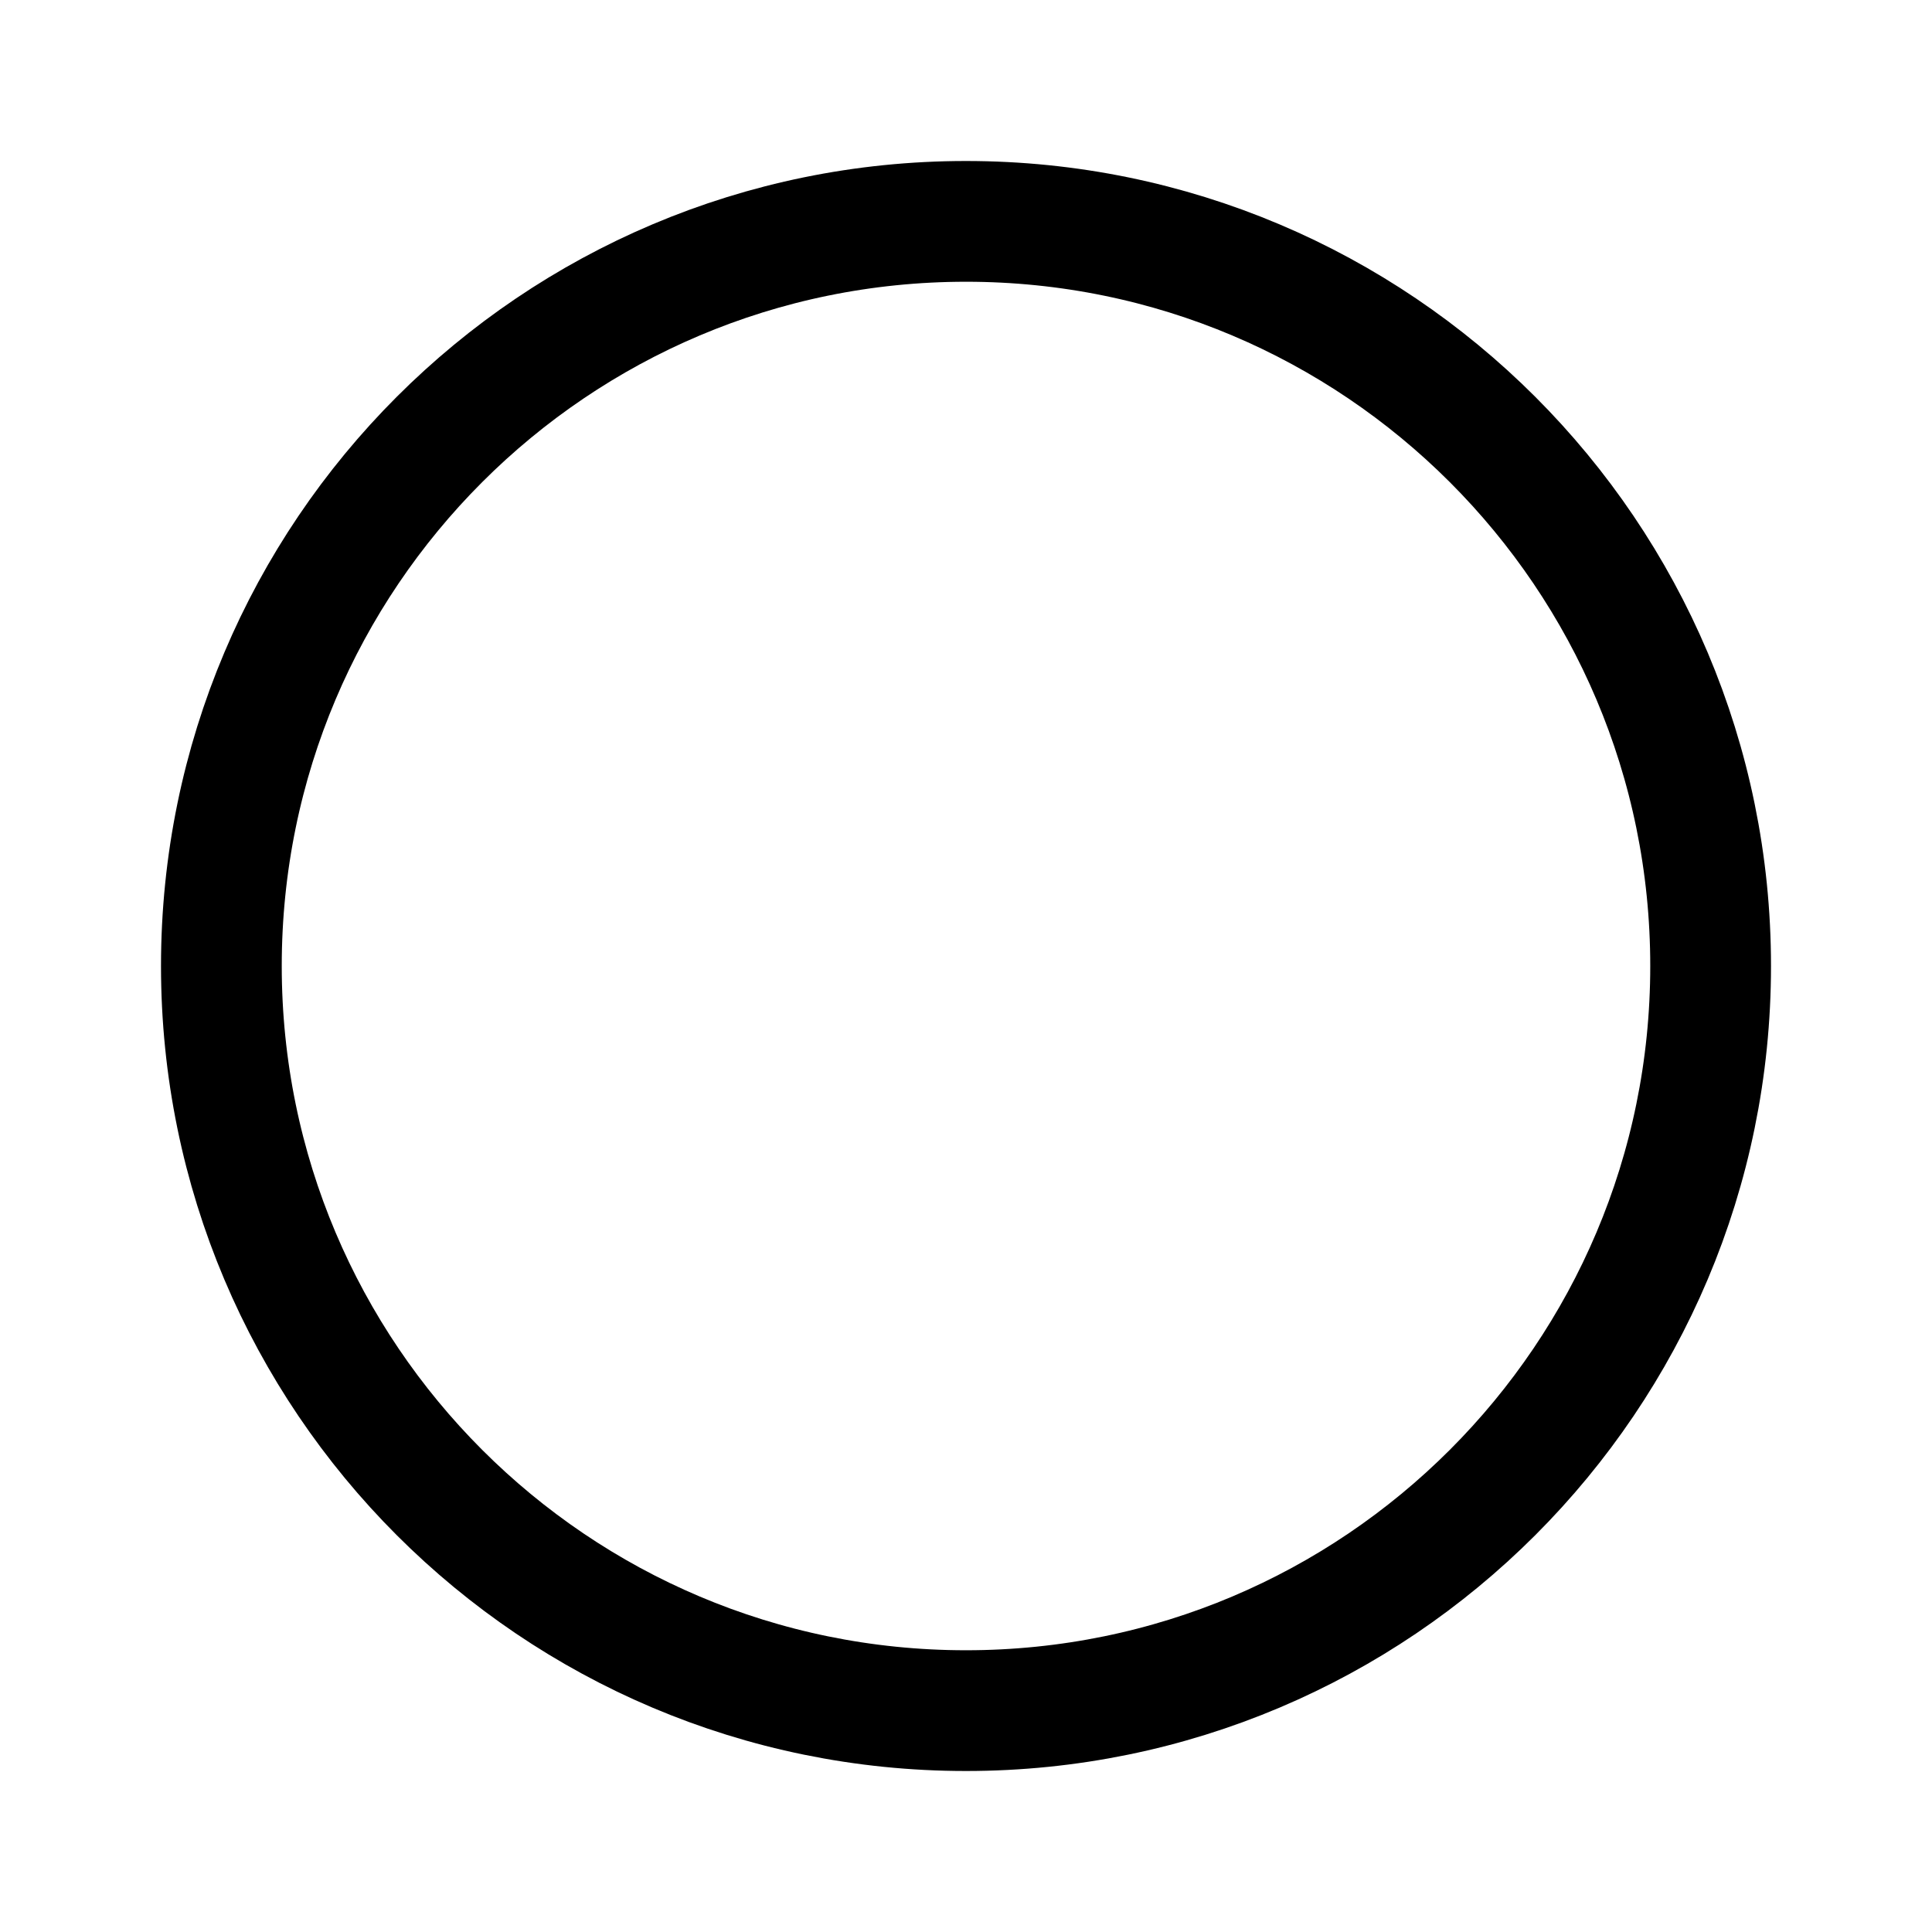
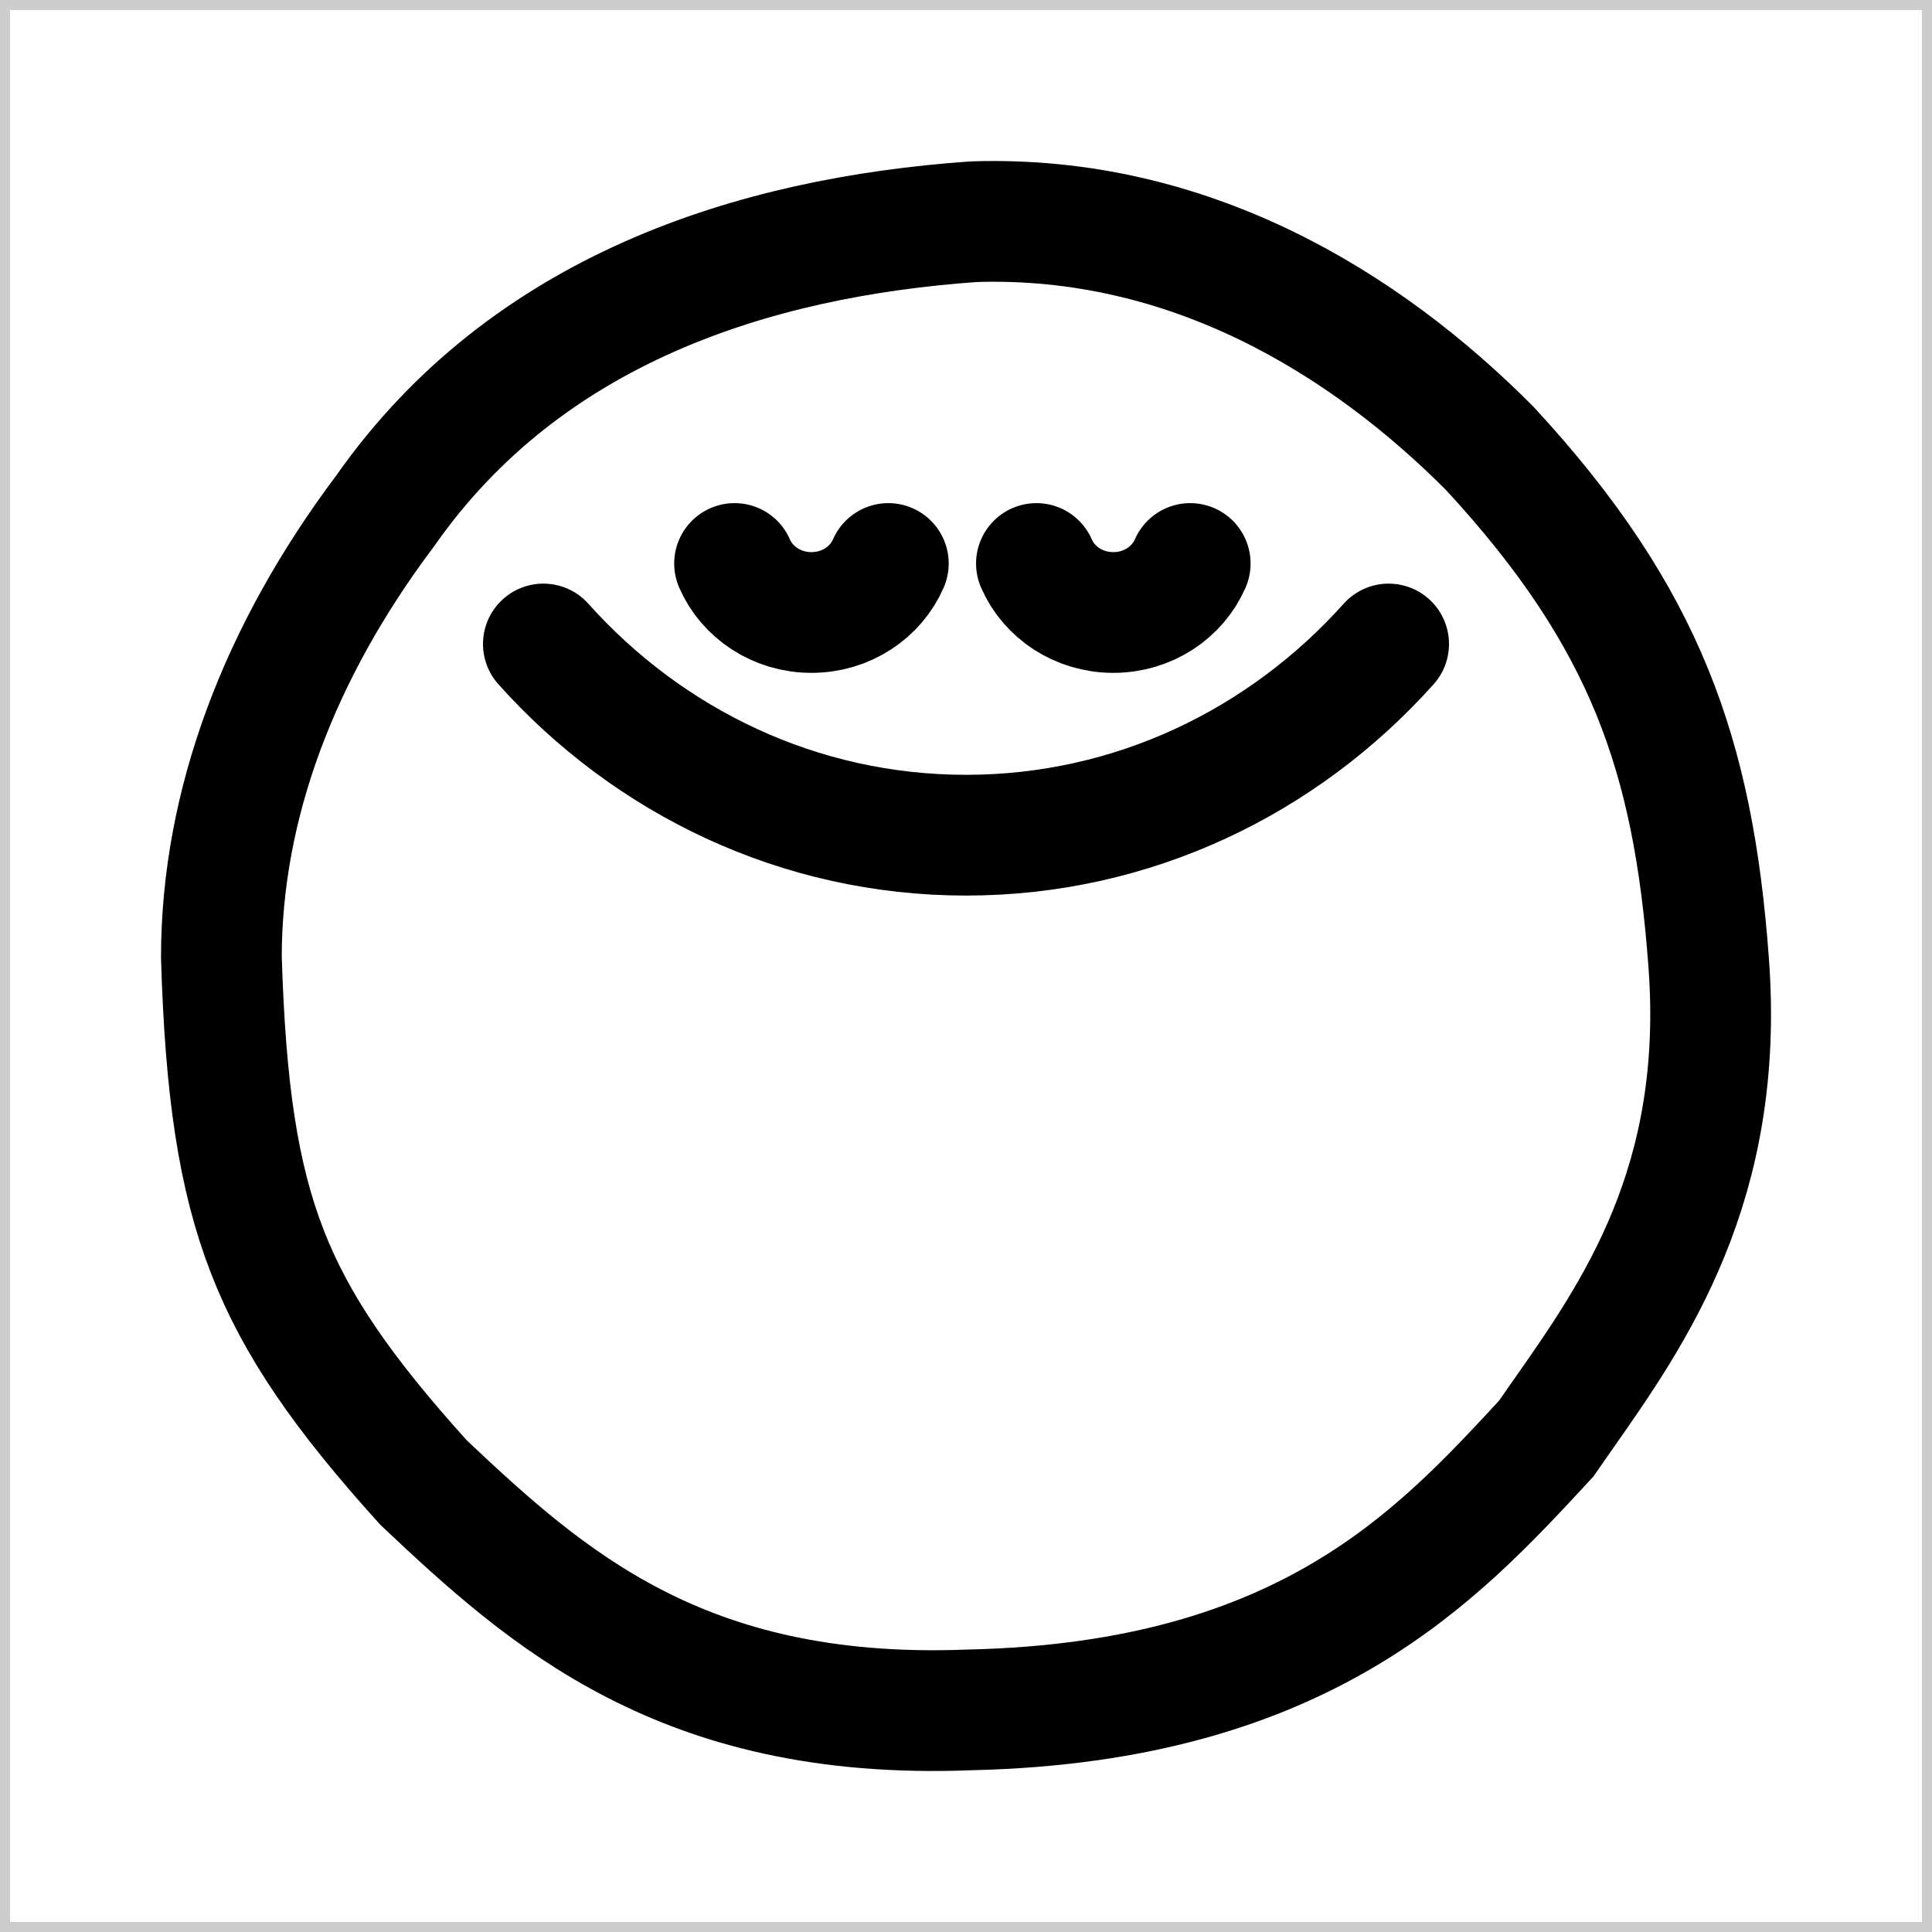
- <svg xmlns="http://www.w3.org/2000/svg" width="192" height="192" fill="none" viewBox="0 0 192 192">
-   <circle cx="96" cy="96" r="74" stroke="#000" stroke-width="12" />
+ <svg xmlns="http://www.w3.org/2000/svg" width="192" height="192" viewBox="0 0 192 192" fill="none">
+   <path d="M169.803 95.622L169.803 95.632C171.454 117.593 162.438 130.443 155.31 140.602C154.74 141.413 154.183 142.207 153.644 142.988L153.607 143.028C148.103 148.975 142.26 155.288 133.712 160.378C125.1 165.506 113.437 169.549 96.355 169.927L96.305 169.929L96.255 169.93C81.786 170.491 71.319 167.602 63.055 163.347C54.744 159.068 48.387 153.283 42.099 147.343C34.082 138.471 29.421 131.751 26.551 124.343C23.653 116.863 22.393 108.196 22 95.095C22.022 79.893 27.772 64.769 38.244 50.818L38.3 50.744L38.353 50.668C52.311 30.824 74.693 23.586 96.796 22.031C118.236 21.348 135.685 32.122 148.061 44.573C155.968 53.127 160.954 60.803 164.185 68.72C167.434 76.681 169.037 85.199 169.803 95.622Z" stroke="black" stroke-width="12" />
+   <path d="M54 64C64.459 75.686 79.405 83 96 83C112.595 83 127.541 75.686 138 64" stroke="black" stroke-width="12" stroke-linecap="round" stroke-linejoin="round" />
+   <path d="M73 56C74.238 58.858 77.193 60.869 80.641 60.869C84.088 60.869 87.043 58.858 88.281 56" stroke="black" stroke-width="12" stroke-linecap="round" stroke-linejoin="round" />
+   <path d="M103 56C104.238 58.858 107.193 60.869 110.641 60.869C114.088 60.869 117.043 58.858 118.281 56" stroke="black" stroke-width="12" stroke-linecap="round" stroke-linejoin="round" />
+   <rect x="0.5" y="0.5" width="191" height="191" stroke="#CDCDCD" />
</svg>
